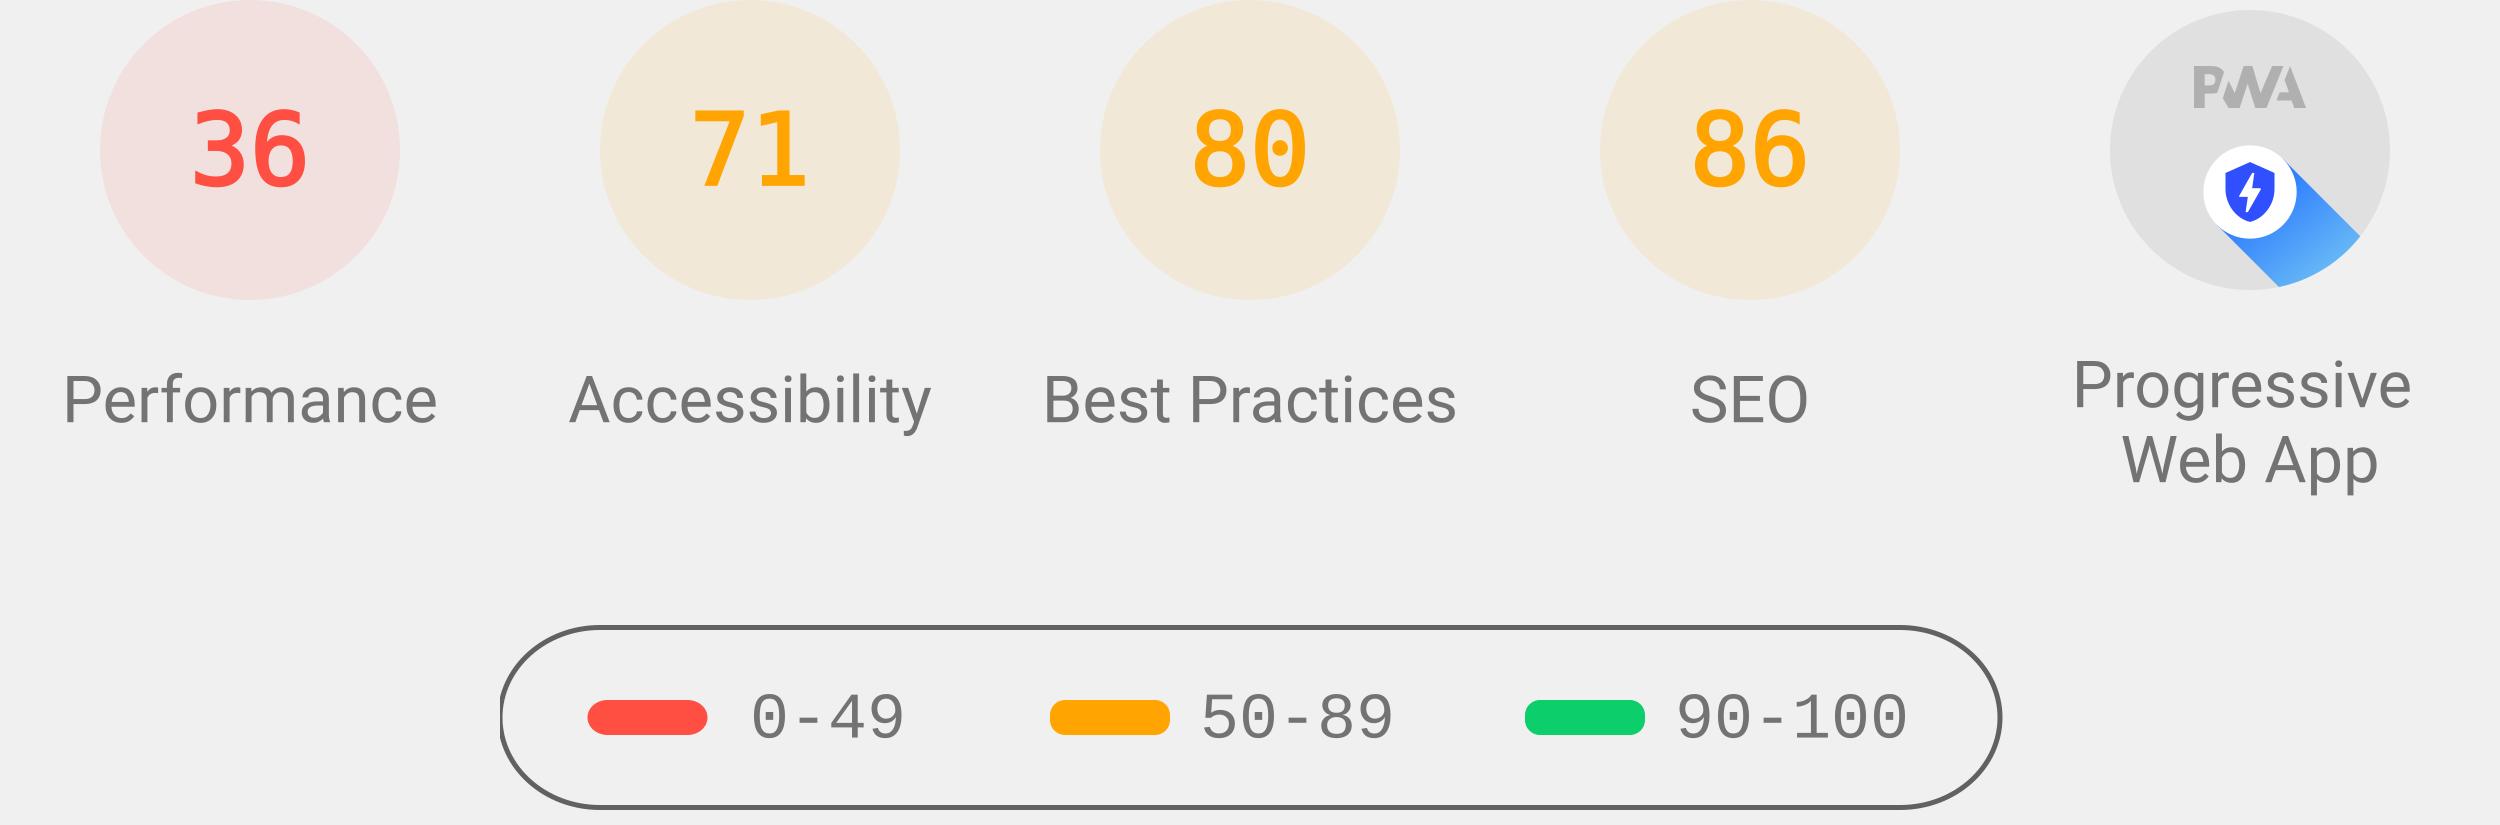
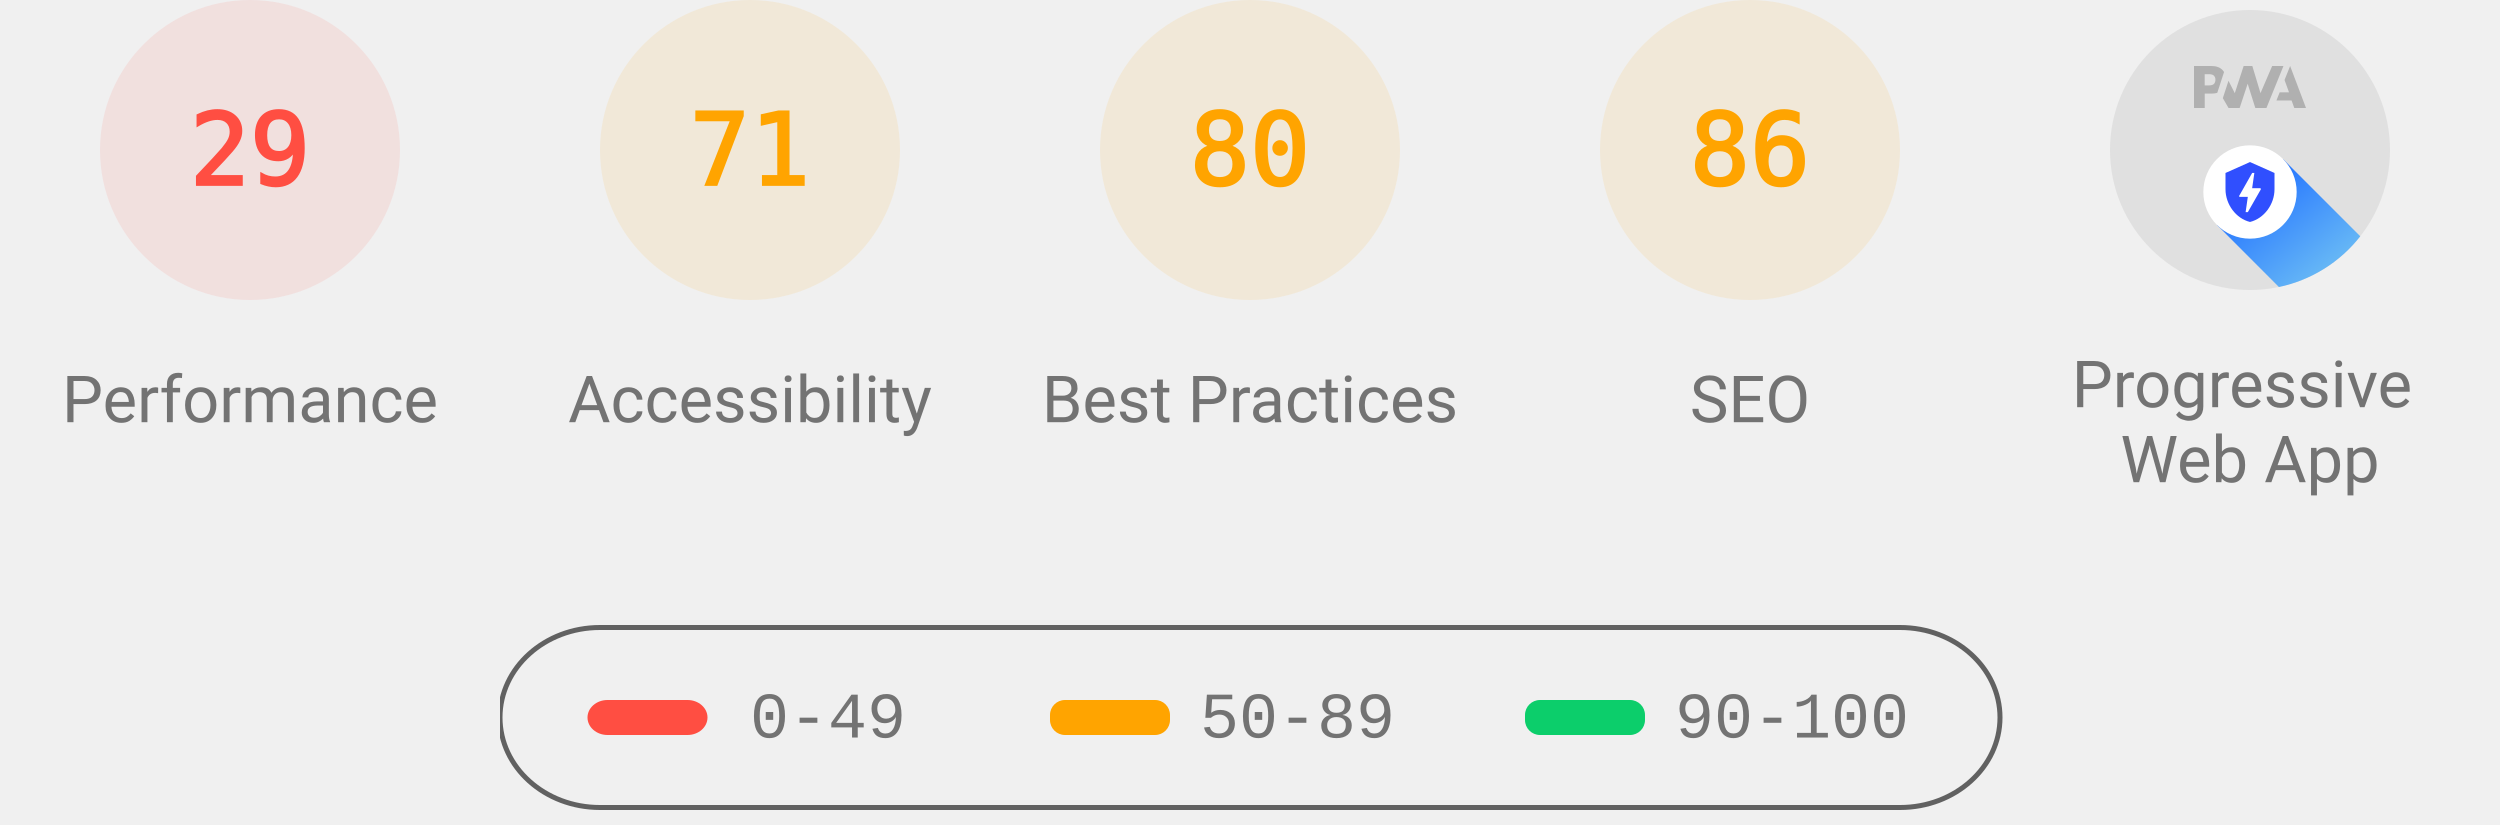
<svg xmlns="http://www.w3.org/2000/svg" class="theme--agnostic" fill="none" width="1000" height="330">
  <style>
			.gauge-base {
				opacity: 0.1
			}

			.gauge-arc {
				fill: none;
				animation-delay: 250ms;
				stroke-linecap: round;
				transform: rotate(-90deg);
				transform-origin: 100px 60px;
				animation: load-gauge 1s ease forwards
			}

			.guage-text {
				font-size: 40px;
				font-family: monospace;
				text-align: center
			}

			.guage-red {
				color: #ff4e42;
				fill: #ff4e42;
				stroke: #ff4e42
			}
			.guage-orange {
				color: #ffa400;
				fill: #ffa400;
				stroke: #ffa400
			}
			.guage-green {
				color: #0cce6b;
				fill: #0cce6b;
				stroke: #0cce6b
			}
			.theme--agnostic .guage-undefined {
				color: #5c5c5c;
				fill: #5c5c5c;
				stroke: #5c5c5c
			}
			.theme--light .guage-undefined {
				color: #1e1e1e;
				fill: #1e1e1e;
				stroke: #1e1e1e
			}
			.theme--dark .guage-undefined {
				color: #f5f5f5;
				fill: #f5f5f5;
				stroke: #f5f5f5
			}

			.guage-title {
				stroke: none;
				font-size: 26px;
				line-height: 26px;
				font-family: Roboto, Halvetica, Arial, sans-serif
			}
			.metric.guage-title {
				font-family: 'Courier New', Courier, monospace
			}
			.theme--agnostic .guage-title {
				color: #737373;
				fill: #737373
			}
			.theme--light .guage-title {
				color: #212121;
				fill: #212121
			}
			.theme--dark .guage-title {
				color: #f5f5f5;
				fill: #f5f5f5
			}

			@keyframes load-gauge {
				from {
					stroke-dasharray: 0 352.858
				}
			}
			.lh-gauge--pwa__disc {
				fill: #e0e0e0
			}
			.lh-gauge--pwa__logo {
				position: relative;
				fill: #b0b0b0
			}
			.lh-gauge--pwa__invisible {
				display: none
			}
			.lh-gauge--pwa__visible {
				display: inline
			}
			.guage-invisible {
				display: none
			}
			.lh-gauge--pwa__logo--primary-color {
				fill: #304ffe
			}
			.theme--agnostic .lh-gauge--pwa__logo--secondary-color {
				fill: #787878
			}
			.theme--light .lh-gauge--pwa__logo--secondary-color {
				fill: #3d3d3d
			}
			.theme--dark .lh-gauge--pwa__logo--secondary-color {
				fill: #d8b6b6
			}
			.theme--light #svg_2 {
				stroke: #00000022
			}
			.theme--agnostic #svg_2 {
				stroke: #616161
			}
			.theme--light #svg_2 {
				stroke: #00000022
			}
			.theme--dark #svg_2 {
				stroke: #f5f5f566
			}
		</style>
  <svg class="guage-div guage-perf guage-red" viewBox="0 0 200 200" width="200" height="200" x="0" y="0">
    <circle class="gauge-base" r="56" cx="100" cy="60" stroke-width="8" />
-     <circle class="gauge-arc guage-arc-1" r="56" cx="100" cy="60" stroke-width="8" style="stroke-dasharray: 126.669, 351.858;" />
-     <text class="guage-text" x="100px" y="60px" alignment-baseline="central" dominant-baseline="central" text-anchor="middle">36</text>
+     <circle class="gauge-arc guage-arc-1" r="56" cx="100" cy="60" stroke-width="8" style="stroke-dasharray: 102.039, 351.858;" />
+     <text class="guage-text" x="100px" y="60px" alignment-baseline="central" dominant-baseline="central" text-anchor="middle">29</text>
    <text class="guage-title" x="100px" y="160px" alignment-baseline="central" dominant-baseline="central" text-anchor="middle">Performance</text>
  </svg>
  <svg class="guage-div guage-acc guage-orange" viewBox="0 0 200 200" width="200" height="200" x="200" y="0">
    <circle class="gauge-base" r="56" cx="100" cy="60" stroke-width="8" />
    <circle class="gauge-arc guage-arc-2" r="56" cx="100" cy="60" stroke-width="8" style="stroke-dasharray: 249.819, 351.858;" />
    <text class="guage-text" x="100px" y="60px" alignment-baseline="central" dominant-baseline="central" text-anchor="middle">71</text>
    <text class="guage-title" x="100px" y="160px" alignment-baseline="central" dominant-baseline="central" text-anchor="middle">Accessibility</text>
  </svg>
  <svg class="guage-div guage-best guage-orange" viewBox="0 0 200 200" width="200" height="200" x="400" y="0">
    <circle class="gauge-base" r="56" cx="100" cy="60" stroke-width="8" />
    <circle class="gauge-arc guage-arc-3" r="56" cx="100" cy="60" stroke-width="8" style="stroke-dasharray: 281.486, 351.858;" />
    <text class="guage-text" x="100px" y="60px" alignment-baseline="central" dominant-baseline="central" text-anchor="middle">80</text>
    <text class="guage-title" x="100px" y="160px" alignment-baseline="central" dominant-baseline="central" text-anchor="middle">Best Practices</text>
  </svg>
  <svg class="guage-div guage-seo guage-orange" viewBox="0 0 200 200" width="200" height="200" x="600" y="0">
    <circle class="gauge-base" r="56" cx="100" cy="60" stroke-width="8" />
    <circle class="gauge-arc guage-arc-4" r="56" cx="100" cy="60" stroke-width="8" style="stroke-dasharray: 302.598, 351.858;" />
    <text class="guage-text" x="100px" y="60px" alignment-baseline="central" dominant-baseline="central" text-anchor="middle">86</text>
    <text class="guage-title" x="100px" y="160px" alignment-baseline="central" dominant-baseline="central" text-anchor="middle">SEO</text>
  </svg>
  <svg class="guage-div guage-pwa " viewBox="0 0 200 200" width="200" height="200" x="800" y="0">
    <svg viewBox="0 0 60 60" width="112" height="112" x="44" y="4">
      <defs>
        <linearGradient id="lh-gauge--pwa__check-circle__gradient-0" x1="50%" y1="0%" x2="50%" y2="100%">
          <stop stop-color="#00C852" offset="0%" />
          <stop stop-color="#009688" offset="100%" />
        </linearGradient>
        <linearGradient id="lh-gauge--pwa__installable__shadow-gradient-0" x1="76.056%" x2="24.111%" y1="82.995%" y2="24.735%">
          <stop stop-color="#A5D6A7" offset="0%" />
          <stop stop-color="#80CBC4" offset="100%" />
        </linearGradient>
        <linearGradient id="lh-gauge--pwa__fast-reliable__shadow-gradient-0" x1="76.056%" y1="82.995%" x2="25.678%" y2="26.493%">
          <stop stop-color="#64B5F6" offset="0%" />
          <stop stop-color="#2979FF" offset="100%" />
        </linearGradient>
        <g id="lh-gauge--pwa__fast-reliable-badge-0">
          <circle fill="#FFFFFF" cx="10" cy="10" r="10" />
          <path fill="#304FFE" d="M10 3.58l5.25 2.34v3.5c0 3.23-2.24 6.26-5.25 7-3.01-.74-5.25-3.77-5.25-7v-3.5L10 3.58zm-.47 10.74l2.76-4.83.03-.07c.04-.08 0-.24-.22-.24h-1.64l.47-3.26h-.47l-2.7 4.77c-.02.01.05-.1-.04.05-.09.16-.1.31.18.31h1.63l-.47 3.27h.47z" />
        </g>
        <g id="lh-gauge--pwa__installable-badge-0">
          <circle fill="#FFFFFF" cx="10" cy="10" r="10" />
          <path fill="#009688" d="M10 4.167A5.835 5.835 0 0 0 4.167 10 5.835 5.835 0 0 0 10 15.833 5.835 5.835 0 0 0 15.833 10 5.835 5.835 0 0 0 10 4.167zm2.917 6.416h-2.334v2.334H9.417v-2.334H7.083V9.417h2.334V7.083h1.166v2.334h2.334v1.166z" />
        </g>
      </defs>
      <g stroke="none" fill-rule="nonzero">
        <circle class="lh-gauge--pwa__disc" cx="30" cy="30" r="30" />
        <g class="lh-gauge--pwa__logo">
          <path d="M35.66 19.39l.7-1.75h2L37.4 15 38.6 12l3.4 9h-2.51l-.58-1.61z" />
          <path d="M33.52 21l3.65-9h-2.42l-2.5 5.82L30.5 12h-1.86l-1.9 5.82-1.35-2.65-1.21 3.72L25.4 21h2.38l1.72-5.2 1.64 5.2z" />
          <path fill-rule="nonzero" d="M20.3 17.91h1.48c.45 0 .85-.05 1.2-.15l.39-1.18 1.07-3.3a2.64 2.64 0 0 0-.28-.37c-.55-.6-1.36-.91-2.42-.91H18v9h2.3V17.9zm1.96-3.84c.22.22.33.5.33.87 0 .36-.1.65-.29.87-.2.23-.59.35-1.15.35h-.86v-2.41h.87c.52 0 .89.1 1.1.32z" />
        </g>
        <rect class="lh-gauge--pwa__component lh-gauge--pwa__na-line lh-gauge--pwa__invisible" fill="#FFFFFF" x="20" y="32" width="20" height="4" rx="2" />
        <g class="lh-gauge--pwa__component lh-gauge--pwa__fast-reliable-badge lh-gauge--pwa__visible" transform="translate(20, 29)">
          <path fill="url(#lh-gauge--pwa__fast-reliable__shadow-gradient-0)" d="M33.63 19.49A30 30 0 0 1 16.2 30.36L3 17.14 17.14 3l16.49 16.49z" />
          <use href="#lh-gauge--pwa__fast-reliable-badge-0" />
        </g>
        <g class="lh-gauge--pwa__component lh-gauge--pwa__installable-badge lh-gauge--pwa__invisible" transform="translate(20, 29)">
          <path fill="url(#lh-gauge--pwa__installable__shadow-gradient-0)" d="M33.629 19.487c-4.272 5.453-10.391 9.39-17.415 10.869L3 17.142 17.142 3 33.63 19.487z" />
          <use href="#lh-gauge--pwa__installable-badge-0" />
        </g>
        <g class="lh-gauge--pwa__component lh-gauge--pwa__fast-reliable-installable-badges lh-gauge--pwa__invisible">
          <g transform="translate(8, 29)">
            <path fill="url(#lh-gauge--pwa__fast-reliable__shadow-gradient-0)" d="M16.321 30.463L3 17.143 17.142 3l22.365 22.365A29.864 29.864 0 0 1 22 31c-1.942 0-3.84-.184-5.679-.537z" />
            <use href="#lh-gauge--pwa__fast-reliable-badge-0" />
          </g>
          <g transform="translate(32, 29)">
            <path fill="url(#lh-gauge--pwa__installable__shadow-gradient-0)" d="M25.982 11.84a30.107 30.107 0 0 1-13.08 15.203L3 17.143 17.142 3l8.84 8.84z" />
            <use href="#lh-gauge--pwa__installable-badge-0" />
          </g>
        </g>
        <g class="lh-gauge--pwa__component lh-gauge--pwa__check-circle lh-gauge--pwa__invisible" transform="translate(18, 28)">
          <circle fill="#FFFFFF" cx="12" cy="12" r="12" />
          <path fill="url(#lh-gauge--pwa__check-circle__gradient-0)" d="M12 2a10 10 0 1 0 0 20 10 10 0 0 0 0-20zm-2 15l-5-5 1.41-1.41L10 14.17l7.59-7.59L19 8l-9 9z" />
        </g>
      </g>
    </svg>
    <text class="guage-title" y="160px" alignment-baseline="central" dominant-baseline="central" text-anchor="middle">
      <tspan x="100px" dy="-6px">Progressive</tspan>
      <tspan x="100px" dy="30px">Web App</tspan>
    </text>
  </svg>
  <svg width="604" height="76" x="200" y="250">
    <g>
      <rect fill="none" id="canvas_background" height="80" width="604" y="-1" x="-1" />
      <g display="none" overflow="visible" y="0" x="0" height="100%" width="100%" id="canvasGrid">
        <rect fill="url(#gridpattern)" stroke-width="0" y="0" x="0" height="100%" width="100%" />
      </g>
    </g>
    <g>
      <rect fill-opacity="0" stroke-width="2" rx="40" id="svg_2" height="72" width="600" y="1" x="0" fill="#000000" />
      <rect stroke="#000" rx="8" id="svg_3" height="14" width="48" y="30" x="35" stroke-opacity="null" stroke-width="0" fill="#ff4e42" />
      <rect stroke="#000" rx="6" id="svg_4" height="14" width="48" y="30" x="220" stroke-opacity="null" stroke-width="0" fill="#ffa400" />
      <rect stroke="#000" rx="6" id="svg_5" height="14" width="48" y="30" x="410" stroke-opacity="null" stroke-width="0" fill="#0cce6b" />
      <text class="metric guage-title" xml:space="preserve" text-anchor="start" font-size="26" id="svg_6" y="45" x="100" stroke-opacity="null" stroke-width="0" stroke="#000">0-49</text>
      <text class="metric guage-title" xml:space="preserve" text-anchor="start" font-size="26" id="svg_7" y="45" x="280" stroke-opacity="null" stroke-width="0" stroke="#000">50-89</text>
      <text class="metric guage-title" xml:space="preserve" text-anchor="start" font-size="26" id="svg_8" y="45" x="470" stroke-opacity="null" stroke-width="0" stroke="#000">90-100</text>
    </g>
  </svg>
</svg>
